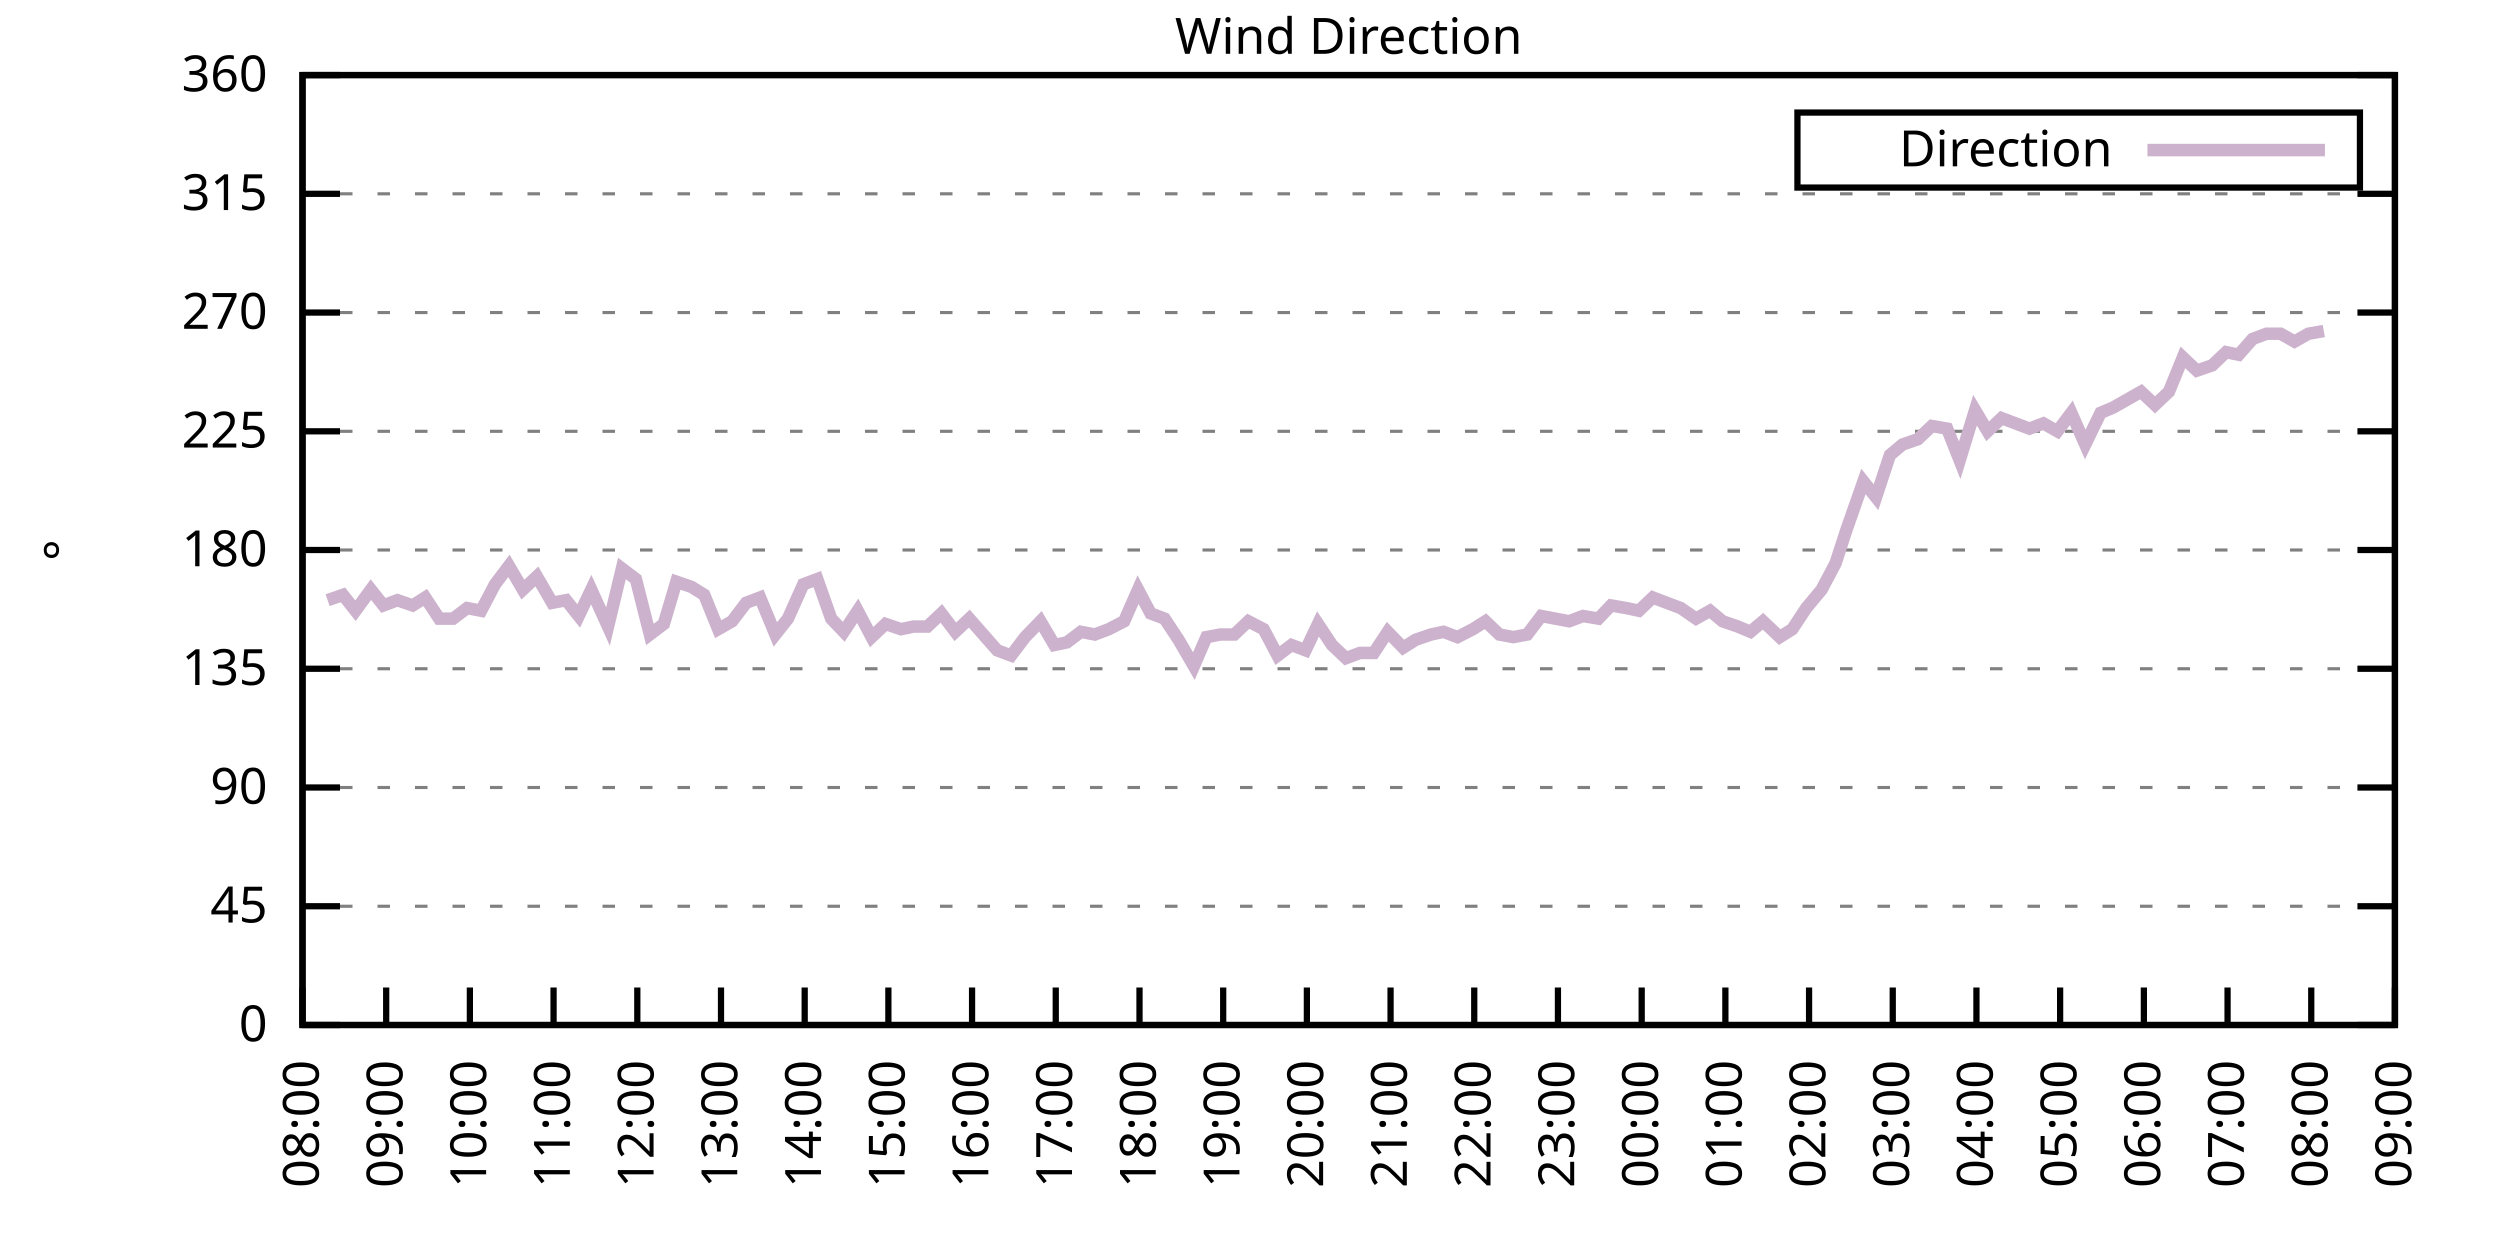
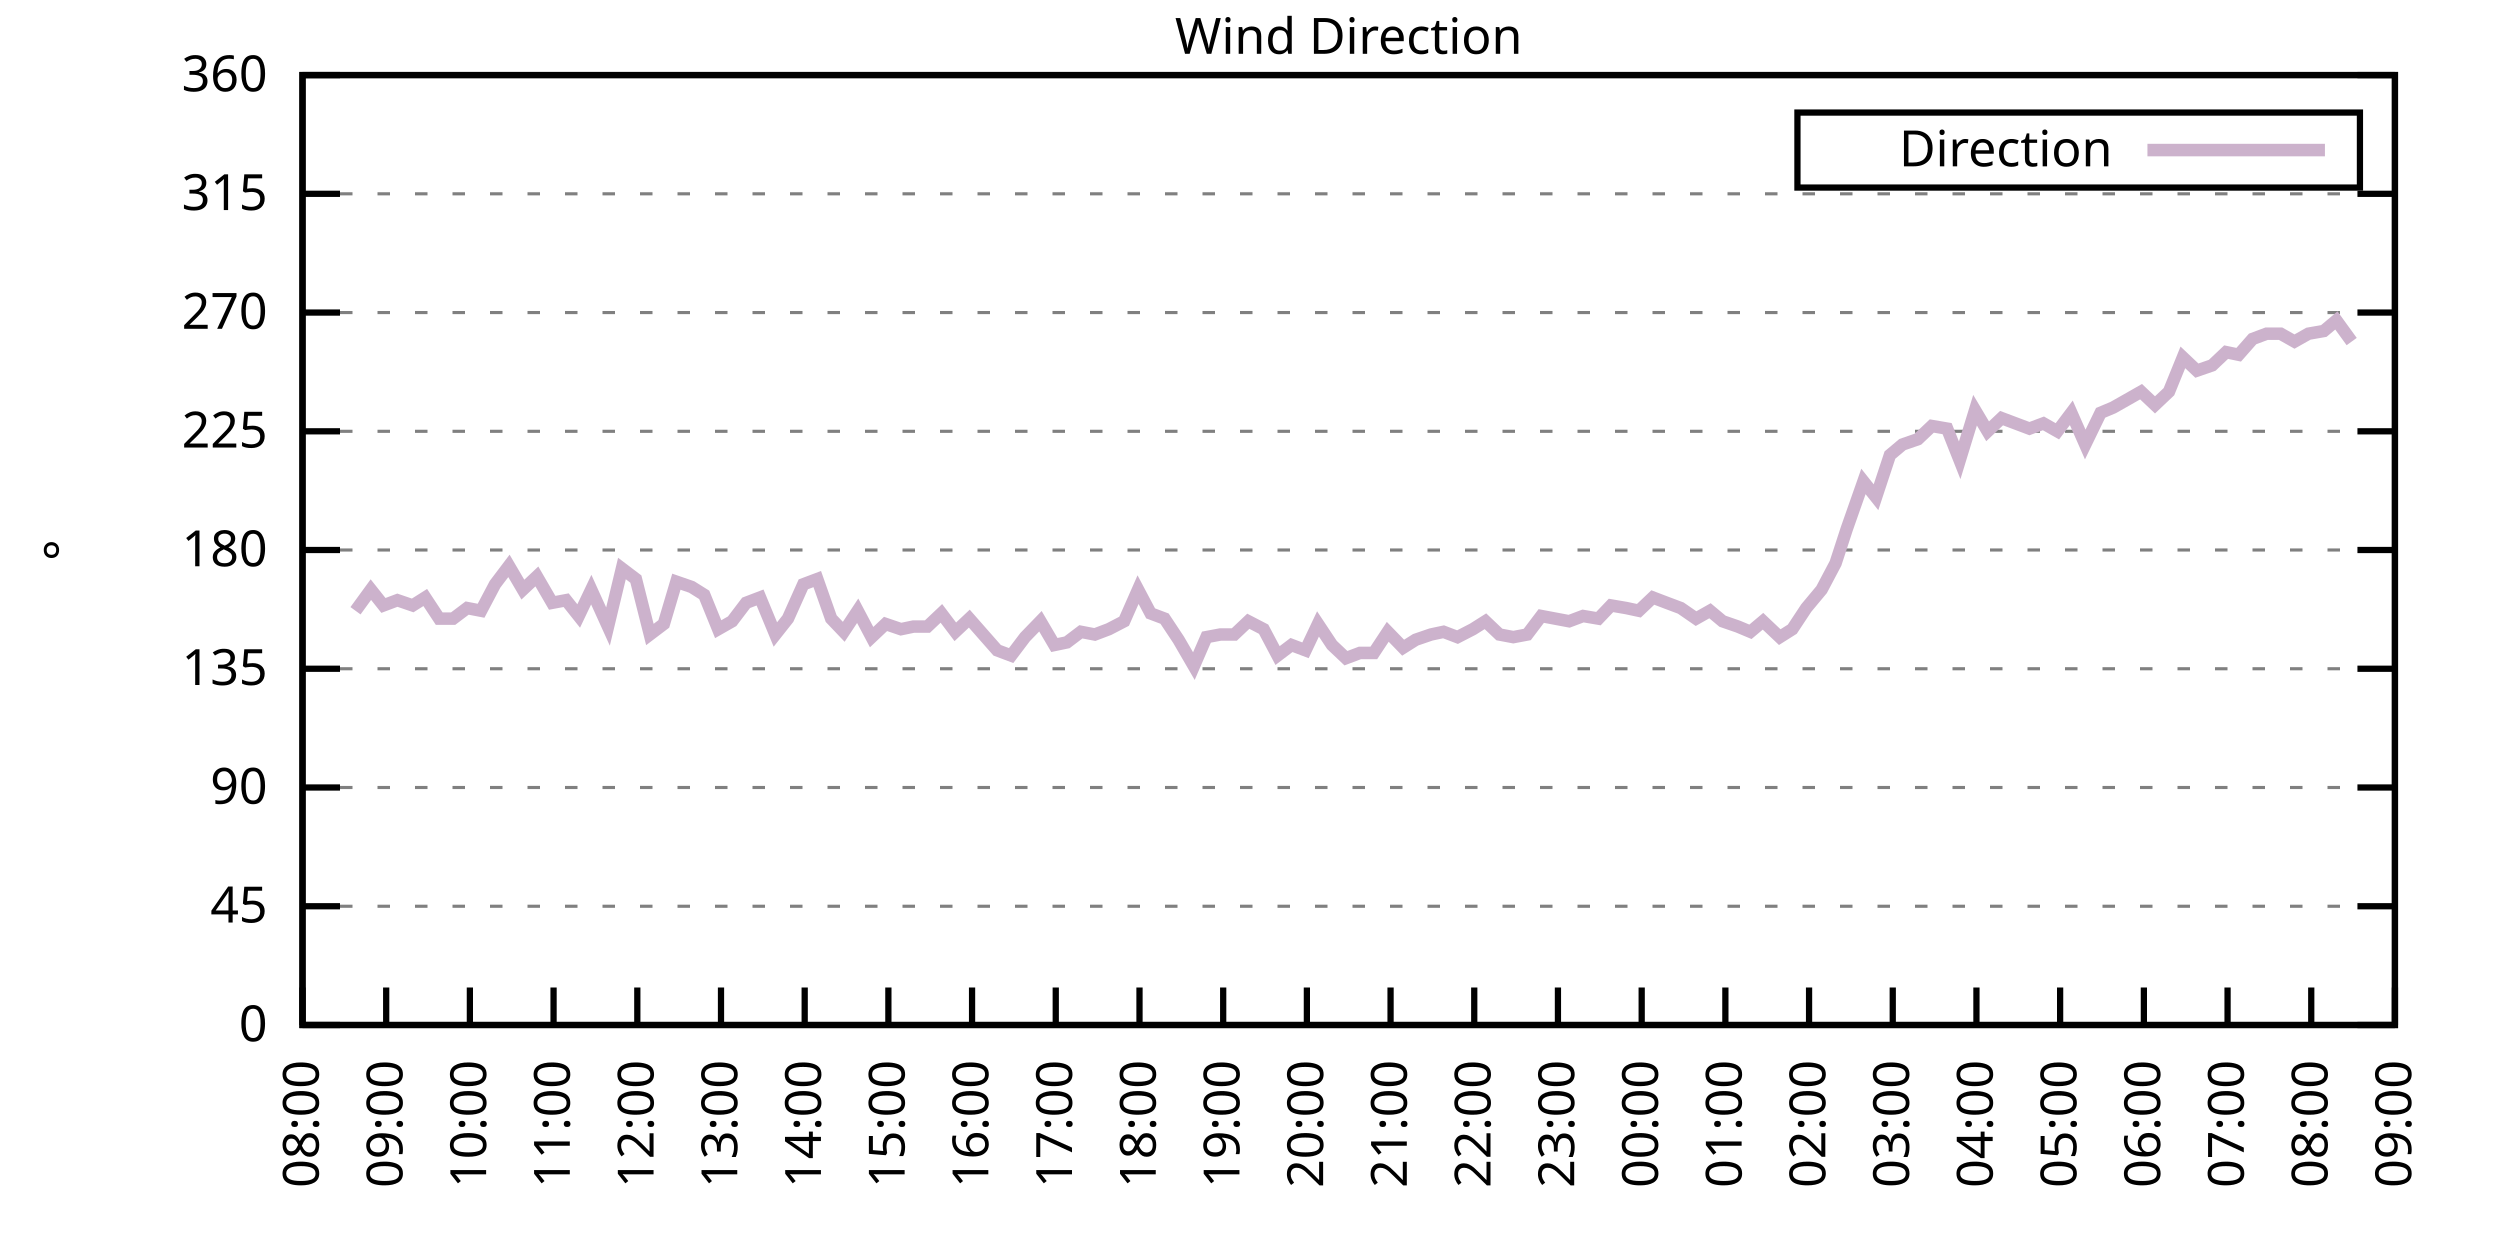
<svg xmlns="http://www.w3.org/2000/svg" xmlns:xlink="http://www.w3.org/1999/xlink" width="400" height="200" viewBox="0 0 400 200">
  <g id="gnuplot_canvas">
    <rect x="0" y="0" width="400" height="200" fill="none" />
    <defs>
      <circle id="gpDot" r="0.5" stroke-width="0.5" stroke="currentColor" />
      <path id="gpPt0" stroke-width="0.333" stroke="currentColor" d="M-1,0 h2 M0,-1 v2" />
      <path id="gpPt1" stroke-width="0.333" stroke="currentColor" d="M-1,-1 L1,1 M1,-1 L-1,1" />
      <path id="gpPt2" stroke-width="0.333" stroke="currentColor" d="M-1,0 L1,0 M0,-1 L0,1 M-1,-1 L1,1 M-1,1 L1,-1" />
      <rect id="gpPt3" stroke-width="0.333" stroke="currentColor" x="-1" y="-1" width="2" height="2" />
      <rect id="gpPt4" stroke-width="0.333" stroke="currentColor" fill="currentColor" x="-1" y="-1" width="2" height="2" />
      <circle id="gpPt5" stroke-width="0.333" stroke="currentColor" cx="0" cy="0" r="1" />
      <use xlink:href="#gpPt5" id="gpPt6" fill="currentColor" stroke="none" />
      <path id="gpPt7" stroke-width="0.333" stroke="currentColor" d="M0,-1.33 L-1.33,0.67 L1.33,0.67 z" />
      <use xlink:href="#gpPt7" id="gpPt8" fill="currentColor" stroke="none" />
      <use xlink:href="#gpPt7" id="gpPt9" stroke="currentColor" transform="rotate(180)" />
      <use xlink:href="#gpPt9" id="gpPt10" fill="currentColor" stroke="none" />
      <use xlink:href="#gpPt3" id="gpPt11" stroke="currentColor" transform="rotate(45)" />
      <use xlink:href="#gpPt11" id="gpPt12" fill="currentColor" stroke="none" />
      <path id="gpPt13" stroke-width="0.333" stroke="currentColor" d="M0,1.330 L1.265,0.411 L0.782,-1.067 L-0.782,-1.076 L-1.265,0.411 z" />
      <use xlink:href="#gpPt13" id="gpPt14" fill="currentColor" stroke="none" />
      <filter id="textbox" filterUnits="objectBoundingBox" x="0" y="0" height="1" width="1">
        <feFlood flood-color="white" flood-opacity="1" result="bgnd" />
        <feComposite in="SourceGraphic" in2="bgnd" operator="atop" />
      </filter>
      <filter id="greybox" filterUnits="objectBoundingBox" x="0" y="0" height="1" width="1">
        <feFlood flood-color="lightgrey" flood-opacity="1" result="grey" />
        <feComposite in="SourceGraphic" in2="grey" operator="atop" />
      </filter>
    </defs>
    <g fill="none" color="white" stroke="currentColor" stroke-width="1.00" stroke-linecap="butt" stroke-linejoin="miter">
</g>
    <g fill="none" color="black" stroke="currentColor" stroke-width="1.00" stroke-linecap="butt" stroke-linejoin="miter">
      <g stroke="none" shape-rendering="crispEdges">
        <polygon fill="rgb(255, 255, 255)" points="48.40,164.00 383.18,164.00 383.18,12.02 48.40,12.02 " />
      </g>
    </g>
    <g fill="none" color="black" stroke="currentColor" stroke-width="1.00" stroke-linecap="butt" stroke-linejoin="miter">
</g>
    <g fill="none" color="black" stroke="black" stroke-width="0.50" stroke-linecap="butt" stroke-linejoin="miter">
</g>
    <g fill="none" color="gray" stroke="currentColor" stroke-width="0.50" stroke-linecap="butt" stroke-linejoin="miter">
      <path stroke="gray" stroke-dasharray="2,4" class="gridline" d="M48.40,164.00 L383.19,164.00  " />
    </g>
    <g fill="none" color="gray" stroke="gray" stroke-width="1.00" stroke-linecap="butt" stroke-linejoin="miter">
</g>
    <g fill="none" color="black" stroke="currentColor" stroke-width="1.00" stroke-linecap="butt" stroke-linejoin="miter">
      <path stroke="black" d="M48.40,164.00 L54.40,164.00 M383.19,164.00 L377.19,164.00  " />
      <g transform="translate(42.80,166.60)" stroke="none" fill="black" font-family="Sans" font-size="8.00" text-anchor="end">
        <text>
          <tspan font-family="Sans"> 0</tspan>
        </text>
      </g>
    </g>
    <g fill="none" color="black" stroke="currentColor" stroke-width="1.00" stroke-linecap="butt" stroke-linejoin="miter">
</g>
    <g fill="none" color="black" stroke="black" stroke-width="0.50" stroke-linecap="butt" stroke-linejoin="miter">
</g>
    <g fill="none" color="gray" stroke="currentColor" stroke-width="0.50" stroke-linecap="butt" stroke-linejoin="miter">
      <path stroke="gray" stroke-dasharray="2,4" class="gridline" d="M48.40,145.00 L383.19,145.00  " />
    </g>
    <g fill="none" color="gray" stroke="gray" stroke-width="1.00" stroke-linecap="butt" stroke-linejoin="miter">
</g>
    <g fill="none" color="black" stroke="currentColor" stroke-width="1.00" stroke-linecap="butt" stroke-linejoin="miter">
      <path stroke="black" d="M48.40,145.00 L54.40,145.00 M383.19,145.00 L377.19,145.00  " />
      <g transform="translate(42.80,147.60)" stroke="none" fill="black" font-family="Sans" font-size="8.00" text-anchor="end">
        <text>
          <tspan font-family="Sans"> 45</tspan>
        </text>
      </g>
    </g>
    <g fill="none" color="black" stroke="currentColor" stroke-width="1.00" stroke-linecap="butt" stroke-linejoin="miter">
</g>
    <g fill="none" color="black" stroke="black" stroke-width="0.50" stroke-linecap="butt" stroke-linejoin="miter">
</g>
    <g fill="none" color="gray" stroke="currentColor" stroke-width="0.50" stroke-linecap="butt" stroke-linejoin="miter">
      <path stroke="gray" stroke-dasharray="2,4" class="gridline" d="M48.40,126.00 L383.19,126.00  " />
    </g>
    <g fill="none" color="gray" stroke="gray" stroke-width="1.00" stroke-linecap="butt" stroke-linejoin="miter">
</g>
    <g fill="none" color="black" stroke="currentColor" stroke-width="1.00" stroke-linecap="butt" stroke-linejoin="miter">
      <path stroke="black" d="M48.40,126.00 L54.40,126.00 M383.19,126.00 L377.19,126.00  " />
      <g transform="translate(42.80,128.60)" stroke="none" fill="black" font-family="Sans" font-size="8.00" text-anchor="end">
        <text>
          <tspan font-family="Sans"> 90</tspan>
        </text>
      </g>
    </g>
    <g fill="none" color="black" stroke="currentColor" stroke-width="1.00" stroke-linecap="butt" stroke-linejoin="miter">
</g>
    <g fill="none" color="black" stroke="black" stroke-width="0.50" stroke-linecap="butt" stroke-linejoin="miter">
</g>
    <g fill="none" color="gray" stroke="currentColor" stroke-width="0.50" stroke-linecap="butt" stroke-linejoin="miter">
      <path stroke="gray" stroke-dasharray="2,4" class="gridline" d="M48.40,107.00 L383.19,107.00  " />
    </g>
    <g fill="none" color="gray" stroke="gray" stroke-width="1.00" stroke-linecap="butt" stroke-linejoin="miter">
</g>
    <g fill="none" color="black" stroke="currentColor" stroke-width="1.00" stroke-linecap="butt" stroke-linejoin="miter">
      <path stroke="black" d="M48.40,107.00 L54.40,107.00 M383.19,107.00 L377.19,107.00  " />
      <g transform="translate(42.80,109.60)" stroke="none" fill="black" font-family="Sans" font-size="8.00" text-anchor="end">
        <text>
          <tspan font-family="Sans"> 135</tspan>
        </text>
      </g>
    </g>
    <g fill="none" color="black" stroke="currentColor" stroke-width="1.00" stroke-linecap="butt" stroke-linejoin="miter">
</g>
    <g fill="none" color="black" stroke="black" stroke-width="0.50" stroke-linecap="butt" stroke-linejoin="miter">
</g>
    <g fill="none" color="gray" stroke="currentColor" stroke-width="0.50" stroke-linecap="butt" stroke-linejoin="miter">
      <path stroke="gray" stroke-dasharray="2,4" class="gridline" d="M48.40,88.00 L383.19,88.00  " />
    </g>
    <g fill="none" color="gray" stroke="gray" stroke-width="1.00" stroke-linecap="butt" stroke-linejoin="miter">
</g>
    <g fill="none" color="black" stroke="currentColor" stroke-width="1.00" stroke-linecap="butt" stroke-linejoin="miter">
      <path stroke="black" d="M48.40,88.00 L54.40,88.00 M383.19,88.00 L377.19,88.00  " />
      <g transform="translate(42.80,90.60)" stroke="none" fill="black" font-family="Sans" font-size="8.00" text-anchor="end">
        <text>
          <tspan font-family="Sans"> 180</tspan>
        </text>
      </g>
    </g>
    <g fill="none" color="black" stroke="currentColor" stroke-width="1.00" stroke-linecap="butt" stroke-linejoin="miter">
</g>
    <g fill="none" color="black" stroke="black" stroke-width="0.50" stroke-linecap="butt" stroke-linejoin="miter">
</g>
    <g fill="none" color="gray" stroke="currentColor" stroke-width="0.50" stroke-linecap="butt" stroke-linejoin="miter">
      <path stroke="gray" stroke-dasharray="2,4" class="gridline" d="M48.40,69.01 L383.19,69.01  " />
    </g>
    <g fill="none" color="gray" stroke="gray" stroke-width="1.00" stroke-linecap="butt" stroke-linejoin="miter">
</g>
    <g fill="none" color="black" stroke="currentColor" stroke-width="1.00" stroke-linecap="butt" stroke-linejoin="miter">
      <path stroke="black" d="M48.40,69.01 L54.40,69.01 M383.19,69.01 L377.19,69.01  " />
      <g transform="translate(42.80,71.61)" stroke="none" fill="black" font-family="Sans" font-size="8.00" text-anchor="end">
        <text>
          <tspan font-family="Sans"> 225</tspan>
        </text>
      </g>
    </g>
    <g fill="none" color="black" stroke="currentColor" stroke-width="1.00" stroke-linecap="butt" stroke-linejoin="miter">
</g>
    <g fill="none" color="black" stroke="black" stroke-width="0.50" stroke-linecap="butt" stroke-linejoin="miter">
</g>
    <g fill="none" color="gray" stroke="currentColor" stroke-width="0.50" stroke-linecap="butt" stroke-linejoin="miter">
      <path stroke="gray" stroke-dasharray="2,4" class="gridline" d="M48.40,50.01 L383.19,50.01  " />
    </g>
    <g fill="none" color="gray" stroke="gray" stroke-width="1.00" stroke-linecap="butt" stroke-linejoin="miter">
</g>
    <g fill="none" color="black" stroke="currentColor" stroke-width="1.00" stroke-linecap="butt" stroke-linejoin="miter">
      <path stroke="black" d="M48.40,50.01 L54.40,50.01 M383.19,50.01 L377.19,50.01  " />
      <g transform="translate(42.80,52.61)" stroke="none" fill="black" font-family="Sans" font-size="8.00" text-anchor="end">
        <text>
          <tspan font-family="Sans"> 270</tspan>
        </text>
      </g>
    </g>
    <g fill="none" color="black" stroke="currentColor" stroke-width="1.00" stroke-linecap="butt" stroke-linejoin="miter">
</g>
    <g fill="none" color="black" stroke="black" stroke-width="0.50" stroke-linecap="butt" stroke-linejoin="miter">
</g>
    <g fill="none" color="gray" stroke="currentColor" stroke-width="0.50" stroke-linecap="butt" stroke-linejoin="miter">
      <path stroke="gray" stroke-dasharray="2,4" class="gridline" d="M48.40,31.01 L383.19,31.01  " />
    </g>
    <g fill="none" color="gray" stroke="gray" stroke-width="1.00" stroke-linecap="butt" stroke-linejoin="miter">
</g>
    <g fill="none" color="black" stroke="currentColor" stroke-width="1.00" stroke-linecap="butt" stroke-linejoin="miter">
      <path stroke="black" d="M48.40,31.01 L54.40,31.01 M383.19,31.01 L377.19,31.01  " />
      <g transform="translate(42.80,33.61)" stroke="none" fill="black" font-family="Sans" font-size="8.00" text-anchor="end">
        <text>
          <tspan font-family="Sans"> 315</tspan>
        </text>
      </g>
    </g>
    <g fill="none" color="black" stroke="currentColor" stroke-width="1.00" stroke-linecap="butt" stroke-linejoin="miter">
</g>
    <g fill="none" color="black" stroke="black" stroke-width="0.50" stroke-linecap="butt" stroke-linejoin="miter">
</g>
    <g fill="none" color="gray" stroke="currentColor" stroke-width="0.50" stroke-linecap="butt" stroke-linejoin="miter">
      <path stroke="gray" stroke-dasharray="2,4" class="gridline" d="M48.40,12.01 L383.19,12.01  " />
    </g>
    <g fill="none" color="gray" stroke="gray" stroke-width="1.00" stroke-linecap="butt" stroke-linejoin="miter">
</g>
    <g fill="none" color="black" stroke="currentColor" stroke-width="1.00" stroke-linecap="butt" stroke-linejoin="miter">
      <path stroke="black" d="M48.40,12.01 L54.40,12.01 M383.19,12.01 L377.19,12.01  " />
      <g transform="translate(42.80,14.61)" stroke="none" fill="black" font-family="Sans" font-size="8.00" text-anchor="end">
        <text>
          <tspan font-family="Sans"> 360</tspan>
        </text>
      </g>
    </g>
    <g fill="none" color="black" stroke="currentColor" stroke-width="1.00" stroke-linecap="butt" stroke-linejoin="miter">
      <path stroke="black" d="M48.40,164.00 L48.40,158.00  " />
      <g transform="translate(51.00,169.60) rotate(270.00)" stroke="none" fill="black" font-family="Sans" font-size="8.00" text-anchor="end">
        <text>
          <tspan font-family="Sans">08:00</tspan>
        </text>
      </g>
    </g>
    <g fill="none" color="black" stroke="currentColor" stroke-width="1.00" stroke-linecap="butt" stroke-linejoin="miter">
      <path stroke="black" d="M61.79,164.00 L61.79,158.00  " />
      <g transform="translate(64.39,169.60) rotate(270.00)" stroke="none" fill="black" font-family="Sans" font-size="8.00" text-anchor="end">
        <text>
          <tspan font-family="Sans">09:00</tspan>
        </text>
      </g>
    </g>
    <g fill="none" color="black" stroke="currentColor" stroke-width="1.00" stroke-linecap="butt" stroke-linejoin="miter">
      <path stroke="black" d="M75.18,164.00 L75.18,158.00  " />
      <g transform="translate(77.78,169.60) rotate(270.00)" stroke="none" fill="black" font-family="Sans" font-size="8.00" text-anchor="end">
        <text>
          <tspan font-family="Sans">10:00</tspan>
        </text>
      </g>
    </g>
    <g fill="none" color="black" stroke="currentColor" stroke-width="1.00" stroke-linecap="butt" stroke-linejoin="miter">
      <path stroke="black" d="M88.57,164.00 L88.57,158.00  " />
      <g transform="translate(91.17,169.60) rotate(270.00)" stroke="none" fill="black" font-family="Sans" font-size="8.00" text-anchor="end">
        <text>
          <tspan font-family="Sans">11:00</tspan>
        </text>
      </g>
    </g>
    <g fill="none" color="black" stroke="currentColor" stroke-width="1.00" stroke-linecap="butt" stroke-linejoin="miter">
      <path stroke="black" d="M101.97,164.00 L101.97,158.00  " />
      <g transform="translate(104.57,169.60) rotate(270.00)" stroke="none" fill="black" font-family="Sans" font-size="8.00" text-anchor="end">
        <text>
          <tspan font-family="Sans">12:00</tspan>
        </text>
      </g>
    </g>
    <g fill="none" color="black" stroke="currentColor" stroke-width="1.00" stroke-linecap="butt" stroke-linejoin="miter">
      <path stroke="black" d="M115.36,164.00 L115.36,158.00  " />
      <g transform="translate(117.96,169.60) rotate(270.00)" stroke="none" fill="black" font-family="Sans" font-size="8.00" text-anchor="end">
        <text>
          <tspan font-family="Sans">13:00</tspan>
        </text>
      </g>
    </g>
    <g fill="none" color="black" stroke="currentColor" stroke-width="1.00" stroke-linecap="butt" stroke-linejoin="miter">
      <path stroke="black" d="M128.75,164.00 L128.75,158.00  " />
      <g transform="translate(131.35,169.60) rotate(270.00)" stroke="none" fill="black" font-family="Sans" font-size="8.00" text-anchor="end">
        <text>
          <tspan font-family="Sans">14:00</tspan>
        </text>
      </g>
    </g>
    <g fill="none" color="black" stroke="currentColor" stroke-width="1.00" stroke-linecap="butt" stroke-linejoin="miter">
      <path stroke="black" d="M142.14,164.00 L142.14,158.00  " />
      <g transform="translate(144.74,169.60) rotate(270.00)" stroke="none" fill="black" font-family="Sans" font-size="8.00" text-anchor="end">
        <text>
          <tspan font-family="Sans">15:00</tspan>
        </text>
      </g>
    </g>
    <g fill="none" color="black" stroke="currentColor" stroke-width="1.00" stroke-linecap="butt" stroke-linejoin="miter">
      <path stroke="black" d="M155.53,164.00 L155.53,158.00  " />
      <g transform="translate(158.13,169.60) rotate(270.00)" stroke="none" fill="black" font-family="Sans" font-size="8.00" text-anchor="end">
        <text>
          <tspan font-family="Sans">16:00</tspan>
        </text>
      </g>
    </g>
    <g fill="none" color="black" stroke="currentColor" stroke-width="1.00" stroke-linecap="butt" stroke-linejoin="miter">
      <path stroke="black" d="M168.92,164.00 L168.92,158.00  " />
      <g transform="translate(171.52,169.60) rotate(270.00)" stroke="none" fill="black" font-family="Sans" font-size="8.00" text-anchor="end">
        <text>
          <tspan font-family="Sans">17:00</tspan>
        </text>
      </g>
    </g>
    <g fill="none" color="black" stroke="currentColor" stroke-width="1.00" stroke-linecap="butt" stroke-linejoin="miter">
      <path stroke="black" d="M182.32,164.00 L182.32,158.00  " />
      <g transform="translate(184.92,169.60) rotate(270.00)" stroke="none" fill="black" font-family="Sans" font-size="8.00" text-anchor="end">
        <text>
          <tspan font-family="Sans">18:00</tspan>
        </text>
      </g>
    </g>
    <g fill="none" color="black" stroke="currentColor" stroke-width="1.00" stroke-linecap="butt" stroke-linejoin="miter">
      <path stroke="black" d="M195.71,164.00 L195.71,158.00  " />
      <g transform="translate(198.31,169.60) rotate(270.00)" stroke="none" fill="black" font-family="Sans" font-size="8.00" text-anchor="end">
        <text>
          <tspan font-family="Sans">19:00</tspan>
        </text>
      </g>
    </g>
    <g fill="none" color="black" stroke="currentColor" stroke-width="1.00" stroke-linecap="butt" stroke-linejoin="miter">
      <path stroke="black" d="M209.10,164.00 L209.10,158.00  " />
      <g transform="translate(211.70,169.60) rotate(270.00)" stroke="none" fill="black" font-family="Sans" font-size="8.00" text-anchor="end">
        <text>
          <tspan font-family="Sans">20:00</tspan>
        </text>
      </g>
    </g>
    <g fill="none" color="black" stroke="currentColor" stroke-width="1.00" stroke-linecap="butt" stroke-linejoin="miter">
      <path stroke="black" d="M222.49,164.00 L222.49,158.00  " />
      <g transform="translate(225.09,169.60) rotate(270.00)" stroke="none" fill="black" font-family="Sans" font-size="8.00" text-anchor="end">
        <text>
          <tspan font-family="Sans">21:00</tspan>
        </text>
      </g>
    </g>
    <g fill="none" color="black" stroke="currentColor" stroke-width="1.00" stroke-linecap="butt" stroke-linejoin="miter">
      <path stroke="black" d="M235.88,164.00 L235.88,158.00  " />
      <g transform="translate(238.48,169.60) rotate(270.00)" stroke="none" fill="black" font-family="Sans" font-size="8.00" text-anchor="end">
        <text>
          <tspan font-family="Sans">22:00</tspan>
        </text>
      </g>
    </g>
    <g fill="none" color="black" stroke="currentColor" stroke-width="1.00" stroke-linecap="butt" stroke-linejoin="miter">
      <path stroke="black" d="M249.27,164.00 L249.27,158.00  " />
      <g transform="translate(251.87,169.60) rotate(270.00)" stroke="none" fill="black" font-family="Sans" font-size="8.00" text-anchor="end">
        <text>
          <tspan font-family="Sans">23:00</tspan>
        </text>
      </g>
    </g>
    <g fill="none" color="black" stroke="currentColor" stroke-width="1.00" stroke-linecap="butt" stroke-linejoin="miter">
      <path stroke="black" d="M262.67,164.00 L262.67,158.00  " />
      <g transform="translate(265.27,169.60) rotate(270.00)" stroke="none" fill="black" font-family="Sans" font-size="8.00" text-anchor="end">
        <text>
          <tspan font-family="Sans">00:00</tspan>
        </text>
      </g>
    </g>
    <g fill="none" color="black" stroke="currentColor" stroke-width="1.00" stroke-linecap="butt" stroke-linejoin="miter">
      <path stroke="black" d="M276.06,164.00 L276.06,158.00  " />
      <g transform="translate(278.66,169.60) rotate(270.00)" stroke="none" fill="black" font-family="Sans" font-size="8.00" text-anchor="end">
        <text>
          <tspan font-family="Sans">01:00</tspan>
        </text>
      </g>
    </g>
    <g fill="none" color="black" stroke="currentColor" stroke-width="1.00" stroke-linecap="butt" stroke-linejoin="miter">
      <path stroke="black" d="M289.45,164.00 L289.45,158.00  " />
      <g transform="translate(292.05,169.60) rotate(270.00)" stroke="none" fill="black" font-family="Sans" font-size="8.00" text-anchor="end">
        <text>
          <tspan font-family="Sans">02:00</tspan>
        </text>
      </g>
    </g>
    <g fill="none" color="black" stroke="currentColor" stroke-width="1.00" stroke-linecap="butt" stroke-linejoin="miter">
      <path stroke="black" d="M302.84,164.00 L302.84,158.00  " />
      <g transform="translate(305.44,169.60) rotate(270.00)" stroke="none" fill="black" font-family="Sans" font-size="8.00" text-anchor="end">
        <text>
          <tspan font-family="Sans">03:00</tspan>
        </text>
      </g>
    </g>
    <g fill="none" color="black" stroke="currentColor" stroke-width="1.00" stroke-linecap="butt" stroke-linejoin="miter">
      <path stroke="black" d="M316.23,164.00 L316.23,158.00  " />
      <g transform="translate(318.83,169.60) rotate(270.00)" stroke="none" fill="black" font-family="Sans" font-size="8.00" text-anchor="end">
        <text>
          <tspan font-family="Sans">04:00</tspan>
        </text>
      </g>
    </g>
    <g fill="none" color="black" stroke="currentColor" stroke-width="1.00" stroke-linecap="butt" stroke-linejoin="miter">
      <path stroke="black" d="M329.62,164.00 L329.62,158.00  " />
      <g transform="translate(332.22,169.60) rotate(270.00)" stroke="none" fill="black" font-family="Sans" font-size="8.00" text-anchor="end">
        <text>
          <tspan font-family="Sans">05:00</tspan>
        </text>
      </g>
    </g>
    <g fill="none" color="black" stroke="currentColor" stroke-width="1.00" stroke-linecap="butt" stroke-linejoin="miter">
      <path stroke="black" d="M343.02,164.00 L343.02,158.00  " />
      <g transform="translate(345.62,169.60) rotate(270.00)" stroke="none" fill="black" font-family="Sans" font-size="8.00" text-anchor="end">
        <text>
          <tspan font-family="Sans">06:00</tspan>
        </text>
      </g>
    </g>
    <g fill="none" color="black" stroke="currentColor" stroke-width="1.00" stroke-linecap="butt" stroke-linejoin="miter">
      <path stroke="black" d="M356.41,164.00 L356.41,158.00  " />
      <g transform="translate(359.01,169.60) rotate(270.00)" stroke="none" fill="black" font-family="Sans" font-size="8.00" text-anchor="end">
        <text>
          <tspan font-family="Sans">07:00</tspan>
        </text>
      </g>
    </g>
    <g fill="none" color="black" stroke="currentColor" stroke-width="1.00" stroke-linecap="butt" stroke-linejoin="miter">
      <path stroke="black" d="M369.80,164.00 L369.80,158.00  " />
      <g transform="translate(372.40,169.60) rotate(270.00)" stroke="none" fill="black" font-family="Sans" font-size="8.00" text-anchor="end">
        <text>
          <tspan font-family="Sans">08:00</tspan>
        </text>
      </g>
    </g>
    <g fill="none" color="black" stroke="currentColor" stroke-width="1.00" stroke-linecap="butt" stroke-linejoin="miter">
      <path stroke="black" d="M383.19,164.00 L383.19,158.00  " />
      <g transform="translate(385.79,169.60) rotate(270.00)" stroke="none" fill="black" font-family="Sans" font-size="8.00" text-anchor="end">
        <text>
          <tspan font-family="Sans">09:00</tspan>
        </text>
      </g>
    </g>
    <g fill="none" color="black" stroke="currentColor" stroke-width="1.00" stroke-linecap="butt" stroke-linejoin="miter">
</g>
    <g fill="none" color="black" stroke="currentColor" stroke-width="1.00" stroke-linecap="butt" stroke-linejoin="miter">
      <path stroke="black" d="M48.40,12.01 L48.40,164.00 L383.19,164.00 L383.19,12.01 L48.40,12.01 Z  " />
    </g>
    <g fill="none" color="black" stroke="currentColor" stroke-width="1.00" stroke-linecap="butt" stroke-linejoin="miter">
</g>
    <g fill="none" color="black" stroke="currentColor" stroke-width="1.00" stroke-linecap="butt" stroke-linejoin="miter">
      <path stroke="black" d="M287.59,30.01 L287.59,18.01 L377.59,18.01 L377.59,30.01 L287.59,30.01 Z  " />
    </g>
    <g id="Wind_direction_plot_1">
      <g fill="none" color="white" stroke="black" stroke-width="2.00" stroke-linecap="butt" stroke-linejoin="miter">
</g>
      <g fill="none" color="black" stroke="currentColor" stroke-width="2.00" stroke-linecap="butt" stroke-linejoin="miter">
        <g transform="translate(337.99,26.61)" stroke="none" fill="black" font-family="Sans" font-size="8.00" text-anchor="end">
          <text>
            <tspan font-family="Sans">Direction</tspan>
          </text>
        </g>
      </g>
      <g fill="none" color="black" stroke="currentColor" stroke-width="2.00" stroke-linecap="butt" stroke-linejoin="miter">
-         <path stroke="rgb(204, 178, 204)" d="M343.59,24.01 L371.99,24.01 M52.42,96.03 L54.87,95.18 L56.88,97.72 L59.34,94.34 L61.35,96.87 L63.58,96.03   L66.03,96.87 L68.04,95.60 L70.27,98.98 L72.50,98.98 L74.74,97.29 L76.97,97.72 L79.20,93.49 L81.43,90.54   L83.66,94.34 L85.90,92.23 L88.35,96.45 L90.58,96.03 L92.59,98.56 L94.60,94.34 L97.28,100.25 L99.51,90.96   L101.74,92.65 L103.98,101.52 L106.21,99.83 L108.22,93.07 L110.67,93.92 L112.68,95.18 L114.91,100.67 L117.14,99.40   L119.38,96.45 L121.61,95.60 L124.06,101.52 L126.07,98.98 L128.53,93.49 L130.76,92.65 L132.99,98.98 L135.00,101.09   L137.23,97.72 L139.46,101.94 L141.69,99.83 L144.15,100.67 L146.16,100.25 L148.39,100.25 L150.62,98.14 L152.85,101.09   L155.09,98.98 L157.32,101.52 L159.55,104.05 L161.78,104.89 L164.01,101.94 L166.47,99.40 L168.70,103.20 L170.71,102.78   L172.94,101.09 L175.17,101.52 L177.41,100.67 L179.86,99.40 L182.09,94.34 L184.10,98.14 L186.33,98.98 L188.57,102.36   L191.02,106.58 L193.03,101.94 L195.26,101.52 L197.49,101.52 L199.73,99.40 L202.18,100.67 L204.41,104.89 L206.64,103.20   L208.88,104.05 L210.88,99.83 L213.12,103.20 L215.35,105.31 L217.58,104.47 L219.81,104.47 L222.04,101.09 L224.50,103.63   L226.51,102.36 L228.96,101.52 L230.97,101.09 L233.20,101.94 L235.66,100.67 L237.67,99.40 L239.90,101.52 L242.13,101.94   L244.36,101.52 L246.60,98.56 L248.83,98.98 L251.06,99.40 L253.29,98.56 L255.75,98.98 L257.76,96.87 L260.21,97.29   L262.22,97.72 L264.45,95.60 L266.68,96.45 L268.92,97.29 L271.37,98.98 L273.60,97.72 L275.61,99.40 L278.07,100.25   L280.07,101.09 L282.08,99.40 L284.76,101.94 L286.77,100.67 L289.00,97.29 L291.46,94.34 L293.69,90.12 L295.48,84.63   L298.15,77.03 L300.16,79.56 L302.39,72.81 L304.40,71.12 L306.86,70.27 L309.09,68.16 L311.54,68.58 L313.55,73.65   L316.01,65.63 L318.02,69.01 L320.25,66.90 L324.71,68.58 L326.95,67.74 L329.18,69.01 L331.41,66.05 L333.64,71.12   L336.10,66.05 L338.10,65.21 L340.34,63.94 L342.57,62.67 L344.80,64.78 L347.03,62.67 L349.26,57.18 L351.50,59.30   L353.95,58.45 L356.18,56.34 L358.19,56.76 L360.42,54.23 L362.66,53.39 L364.89,53.39 L367.12,54.65 L369.35,53.39   L371.81,52.96  " />
+         <path stroke="rgb(204, 178, 204)" d="M343.59,24.01 L371.99,24.01 M56.88,97.72 L59.34,94.34 L61.35,96.87 L63.58,96.03 L66.03,96.87 L68.04,95.60   L70.27,98.98 L72.50,98.98 L74.74,97.29 L76.97,97.72 L79.20,93.49 L81.43,90.54 L83.66,94.34 L85.90,92.23   L88.35,96.45 L90.58,96.03 L92.59,98.56 L94.60,94.34 L97.28,100.25 L99.51,90.96 L101.74,92.65 L103.98,101.52   L106.21,99.83 L108.22,93.07 L110.67,93.92 L112.68,95.18 L114.91,100.67 L117.14,99.40 L119.38,96.45 L121.61,95.60   L124.06,101.52 L126.07,98.98 L128.53,93.49 L130.76,92.65 L132.99,98.98 L135.00,101.09 L137.23,97.72 L139.46,101.94   L141.69,99.83 L144.15,100.67 L146.16,100.25 L148.39,100.25 L150.62,98.14 L152.85,101.09 L155.09,98.98 L157.32,101.52   L159.55,104.05 L161.78,104.89 L164.01,101.94 L166.47,99.40 L168.70,103.20 L170.71,102.78 L172.94,101.09 L175.17,101.52   L177.41,100.67 L179.86,99.40 L182.09,94.34 L184.10,98.14 L186.33,98.98 L188.57,102.36 L191.02,106.58 L193.03,101.94   L195.26,101.52 L197.49,101.52 L199.73,99.40 L202.18,100.67 L204.41,104.89 L206.64,103.20 L208.88,104.05 L210.88,99.83   L213.12,103.20 L215.35,105.31 L217.58,104.47 L219.81,104.47 L222.04,101.09 L224.50,103.63 L226.51,102.36 L228.96,101.52   L230.97,101.09 L233.20,101.94 L235.66,100.67 L237.67,99.40 L239.90,101.52 L242.13,101.94 L244.36,101.52 L246.60,98.56   L248.83,98.98 L251.06,99.40 L253.29,98.56 L255.75,98.98 L257.76,96.87 L260.21,97.29 L262.22,97.72 L264.45,95.60   L266.68,96.45 L268.92,97.29 L271.37,98.98 L273.60,97.72 L275.61,99.40 L278.07,100.25 L280.07,101.09 L282.08,99.40   L284.76,101.94 L286.77,100.67 L289.00,97.29 L291.46,94.34 L293.69,90.12 L295.48,84.63 L298.15,77.03 L300.16,79.56   L302.39,72.81 L304.40,71.12 L306.86,70.27 L309.09,68.16 L311.54,68.58 L313.55,73.65 L316.01,65.63 L318.02,69.01   L320.25,66.90 L324.71,68.58 L326.95,67.74 L329.18,69.01 L331.41,66.05 L333.64,71.12 L336.10,66.05 L338.10,65.21   L340.34,63.94 L342.57,62.67 L344.80,64.78 L347.03,62.67 L349.26,57.18 L351.50,59.30 L353.95,58.45 L356.18,56.34   L358.19,56.76 L360.42,54.23 L362.66,53.39 L364.89,53.39 L367.12,54.65 L369.35,53.39 L371.81,52.96 L373.82,51.27   L376.27,54.65  " />
      </g>
    </g>
    <g fill="none" color="black" stroke="currentColor" stroke-width="2.00" stroke-linecap="butt" stroke-linejoin="miter">
</g>
    <g fill="none" color="black" stroke="black" stroke-width="1.00" stroke-linecap="butt" stroke-linejoin="miter">
</g>
    <g fill="none" color="black" stroke="currentColor" stroke-width="1.00" stroke-linecap="butt" stroke-linejoin="miter">
      <path stroke="black" d="M48.40,12.01 L48.40,164.00 L383.19,164.00 L383.19,12.01 L48.40,12.01 Z  " />
      <g transform="translate(12.80,88.01) rotate(270.00)" stroke="none" fill="black" font-family="Sans" font-size="8.00" text-anchor="middle">
        <text>
          <tspan font-family="Sans">°</tspan>
        </text>
      </g>
    </g>
    <g fill="none" color="black" stroke="currentColor" stroke-width="1.00" stroke-linecap="butt" stroke-linejoin="miter">
</g>
    <g fill="none" color="black" stroke="currentColor" stroke-width="1.00" stroke-linecap="butt" stroke-linejoin="miter">
      <g transform="translate(215.79,8.61)" stroke="none" fill="black" font-family="Sans" font-size="8.00" text-anchor="middle">
        <text>
          <tspan font-family="Sans">Wind Direction</tspan>
        </text>
      </g>
    </g>
    <g fill="none" color="black" stroke="currentColor" stroke-width="1.00" stroke-linecap="butt" stroke-linejoin="miter">
</g>
  </g>
</svg>
